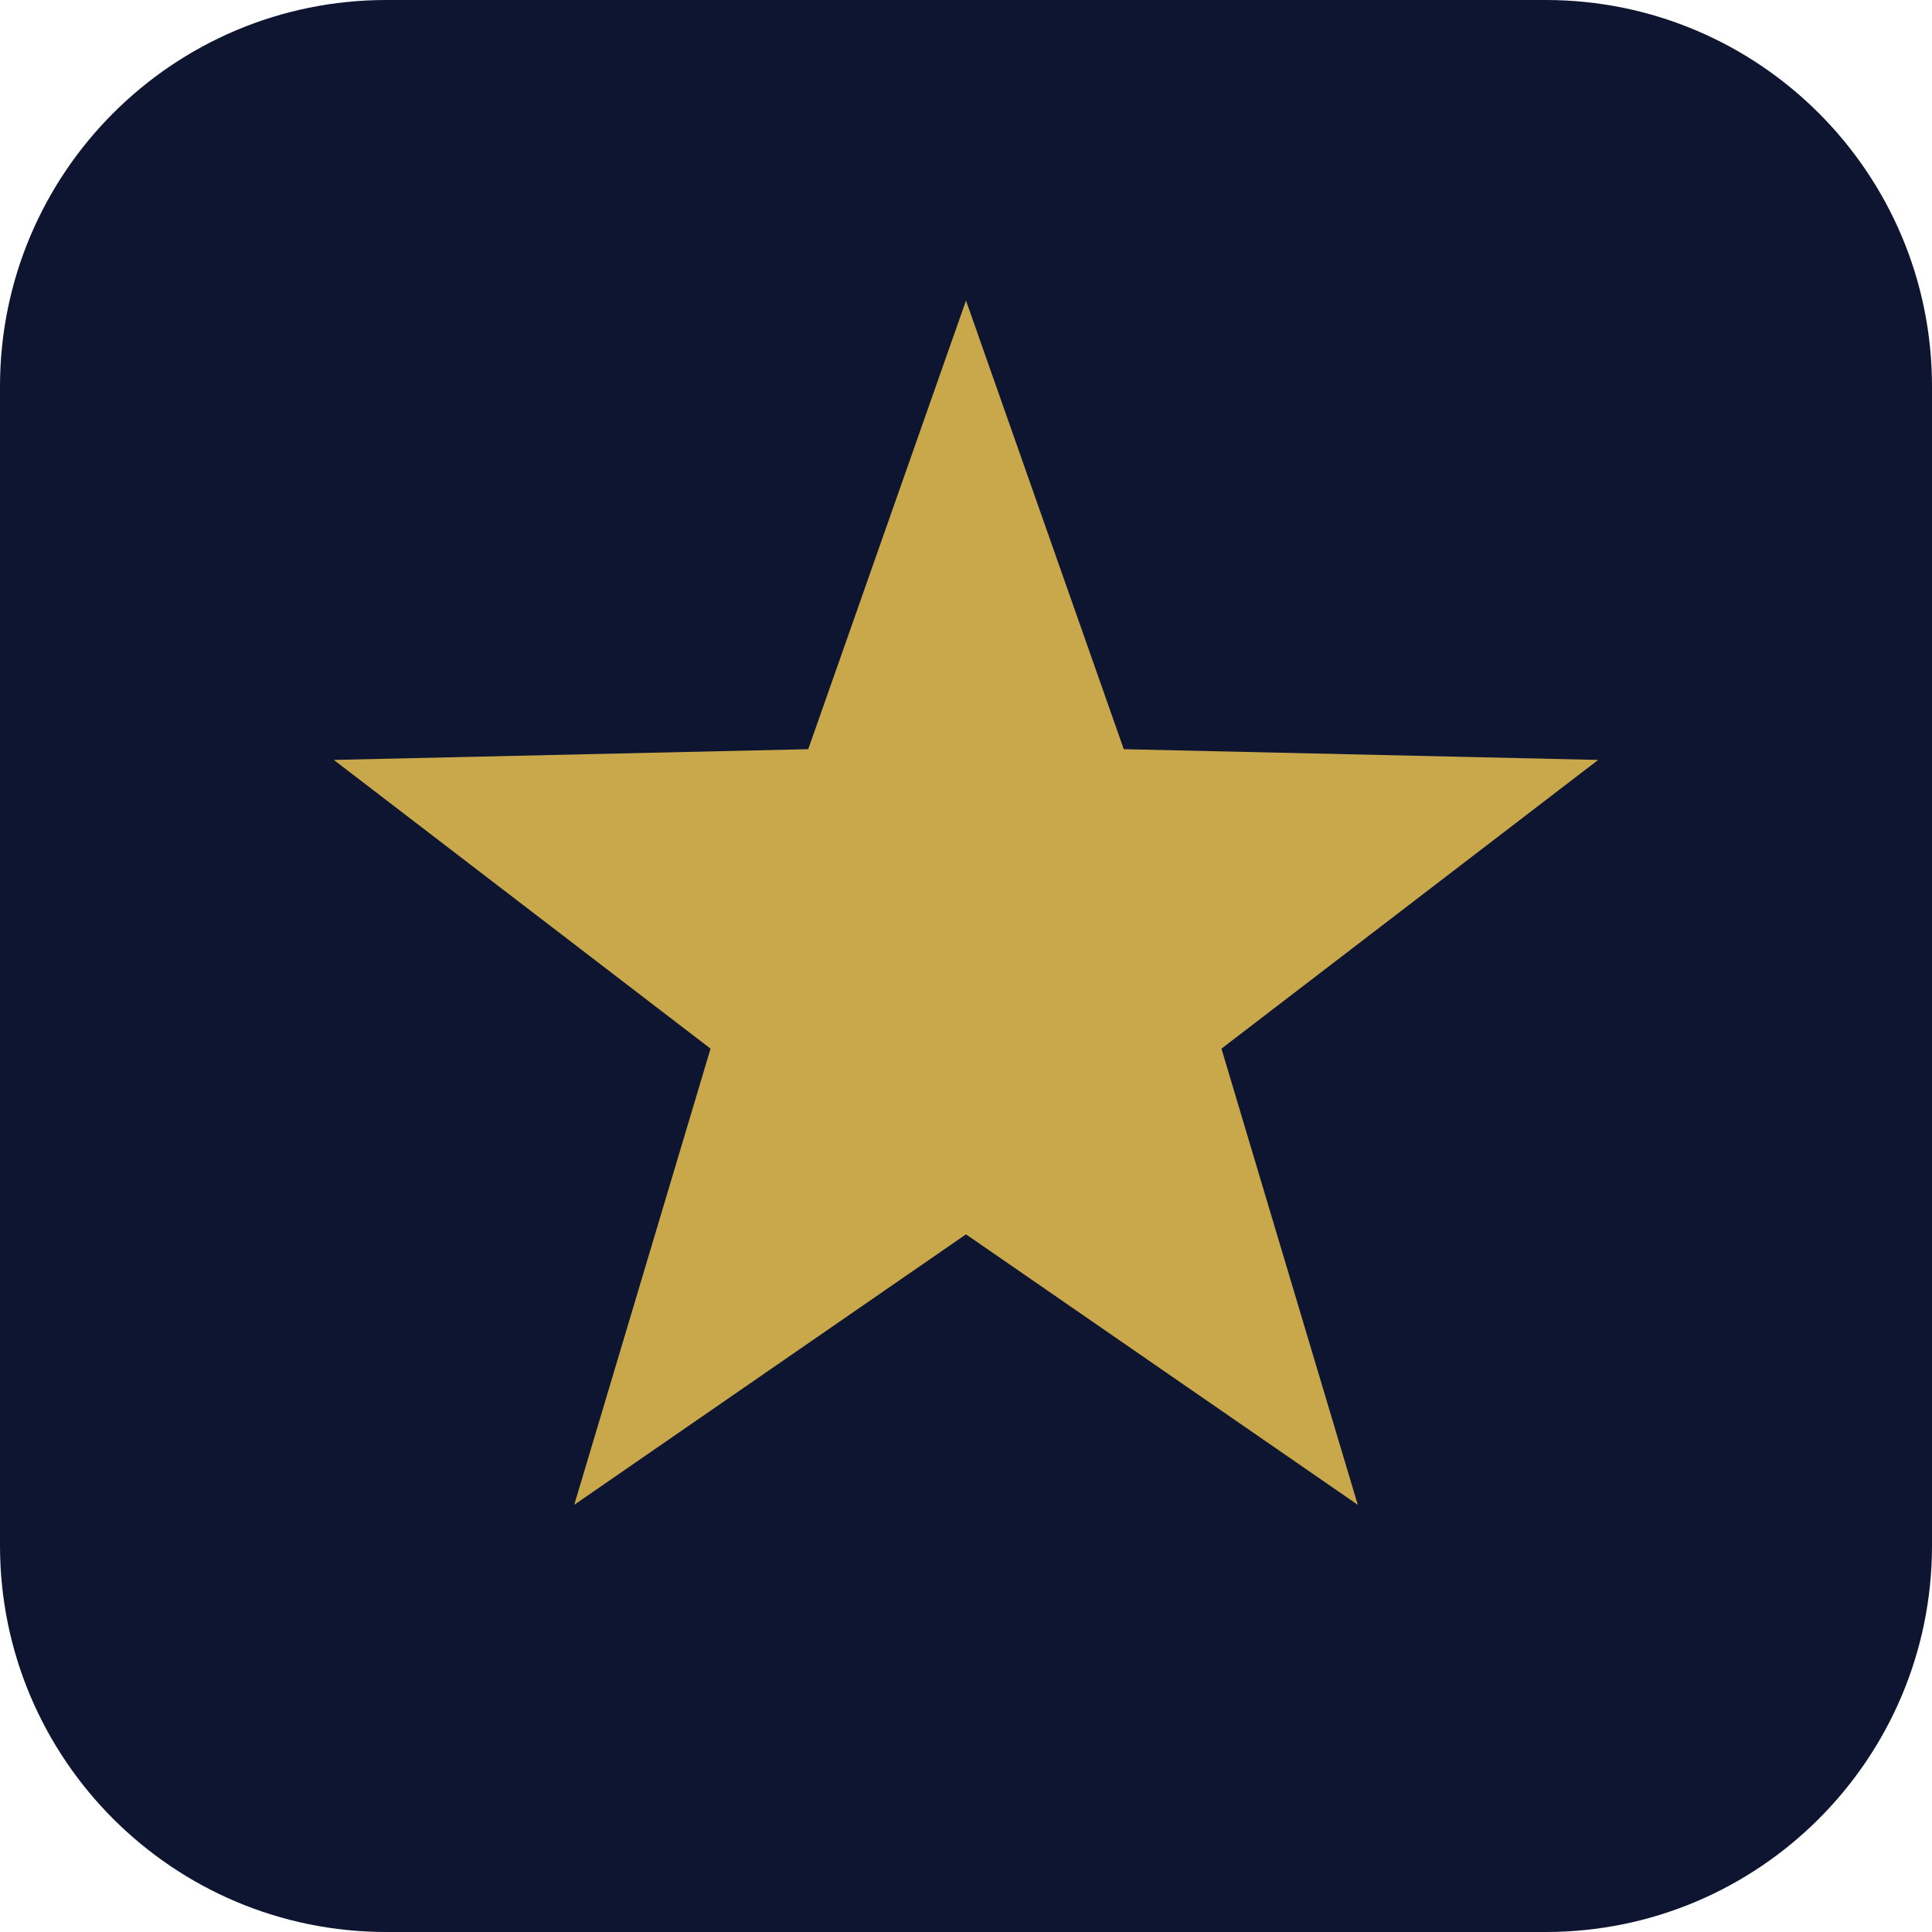
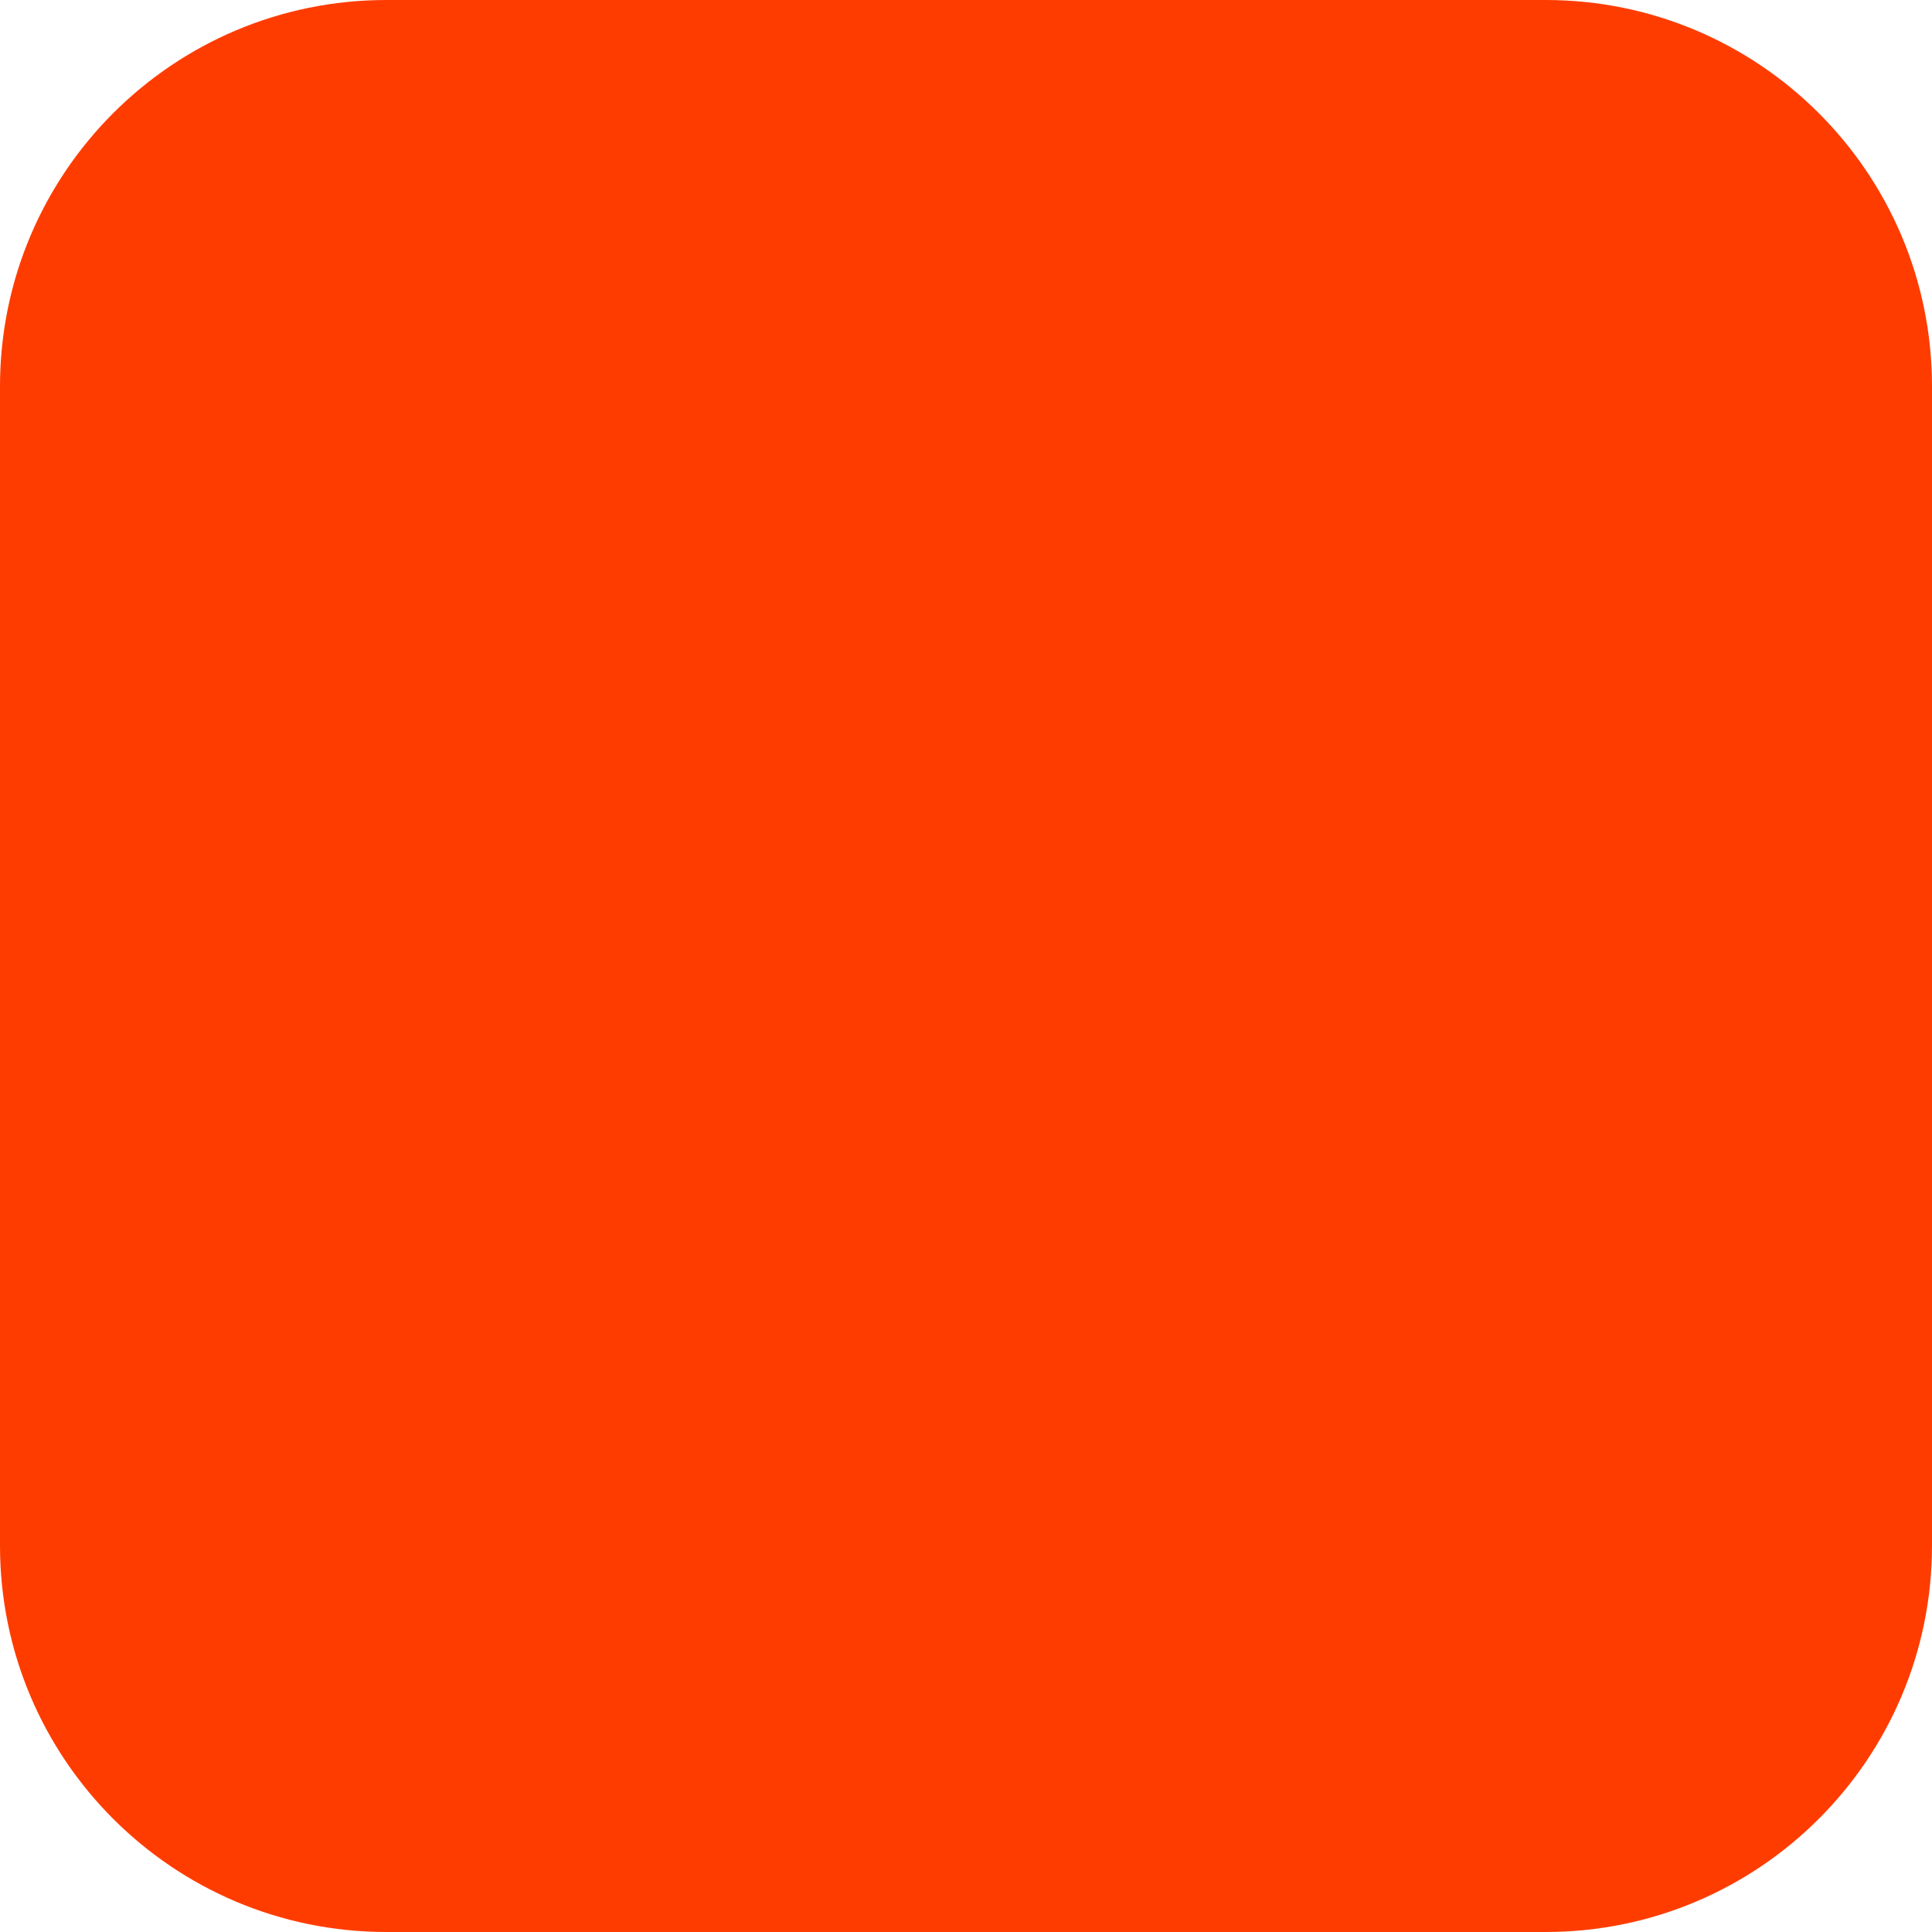
<svg xmlns="http://www.w3.org/2000/svg" width="180" height="180" viewBox="0 0 180 180" fill="none">
-   <rect width="180" height="180" rx="36" fill="#0d1530" />
-   <polygon points="90,28 104.7,69.8 148.9,70.8 113.8,97.7 126.5,140.2 90,115 53.5,140.2 66.2,97.7 31.1,70.8 75.3,69.8" fill="#c9a84c" />
+   <rect width="180" height="180" rx="36" fill="#FF3C00" />
</svg>
